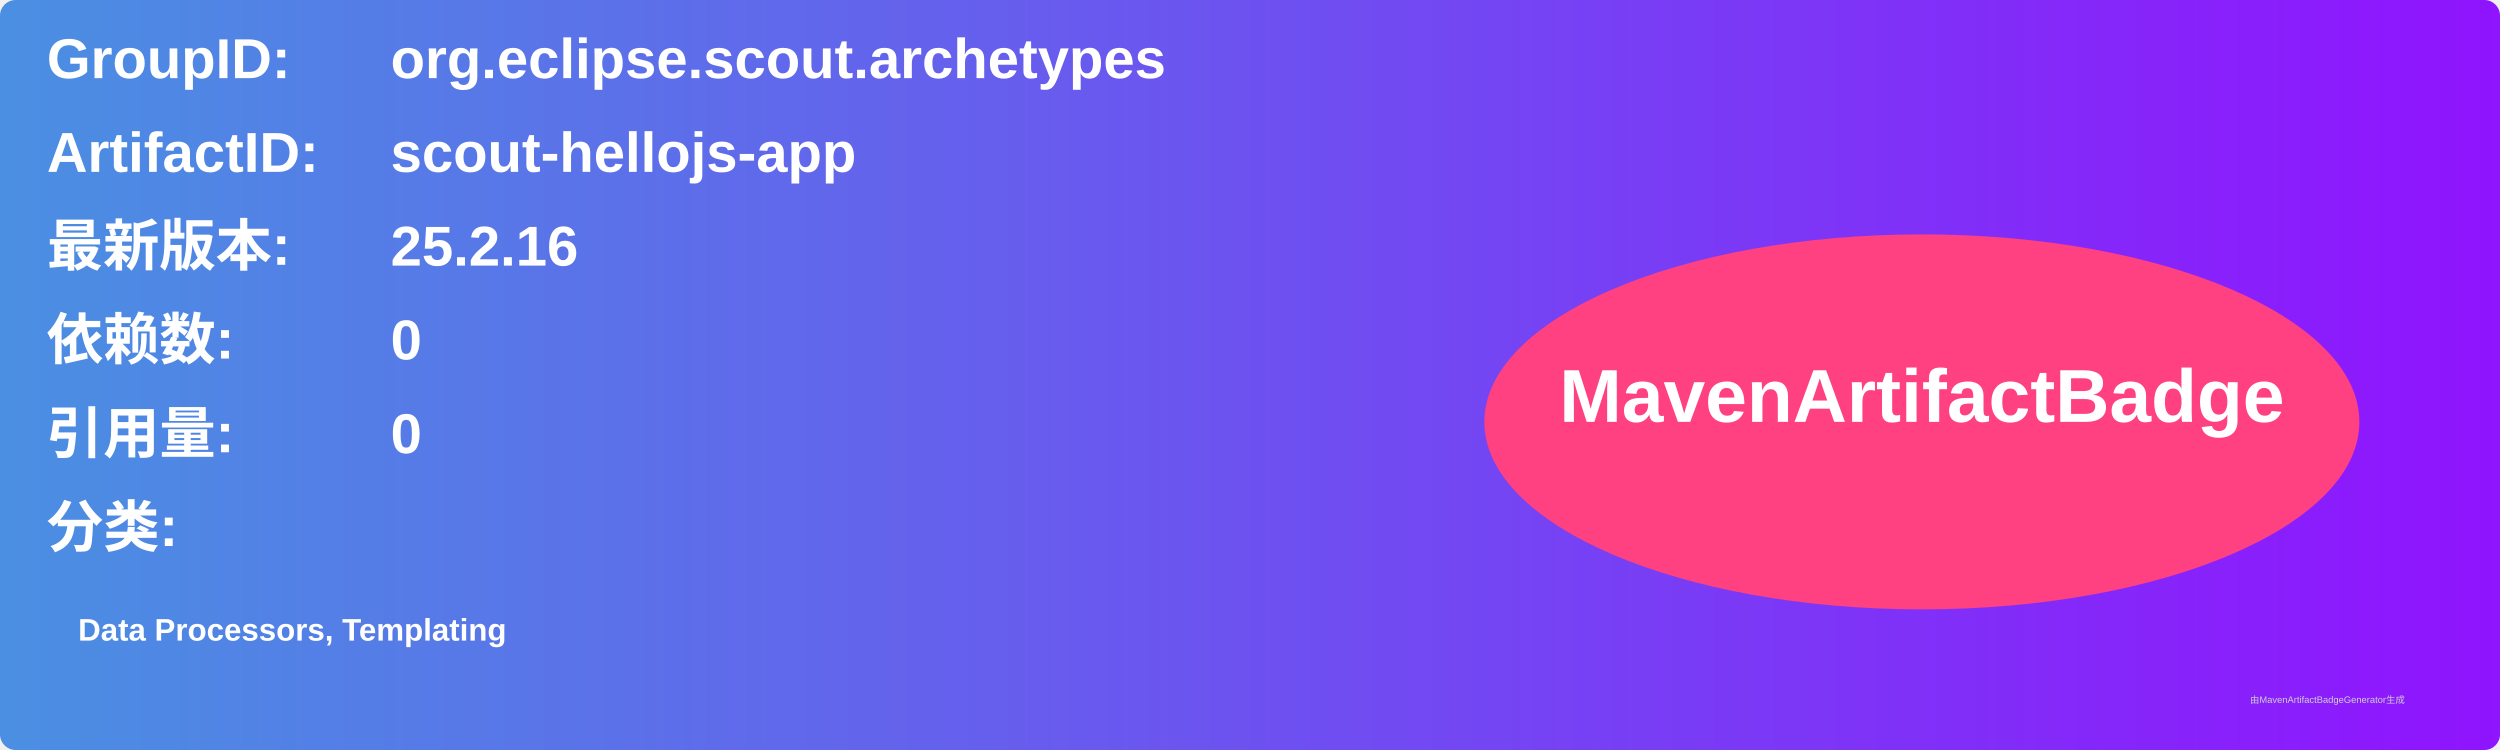
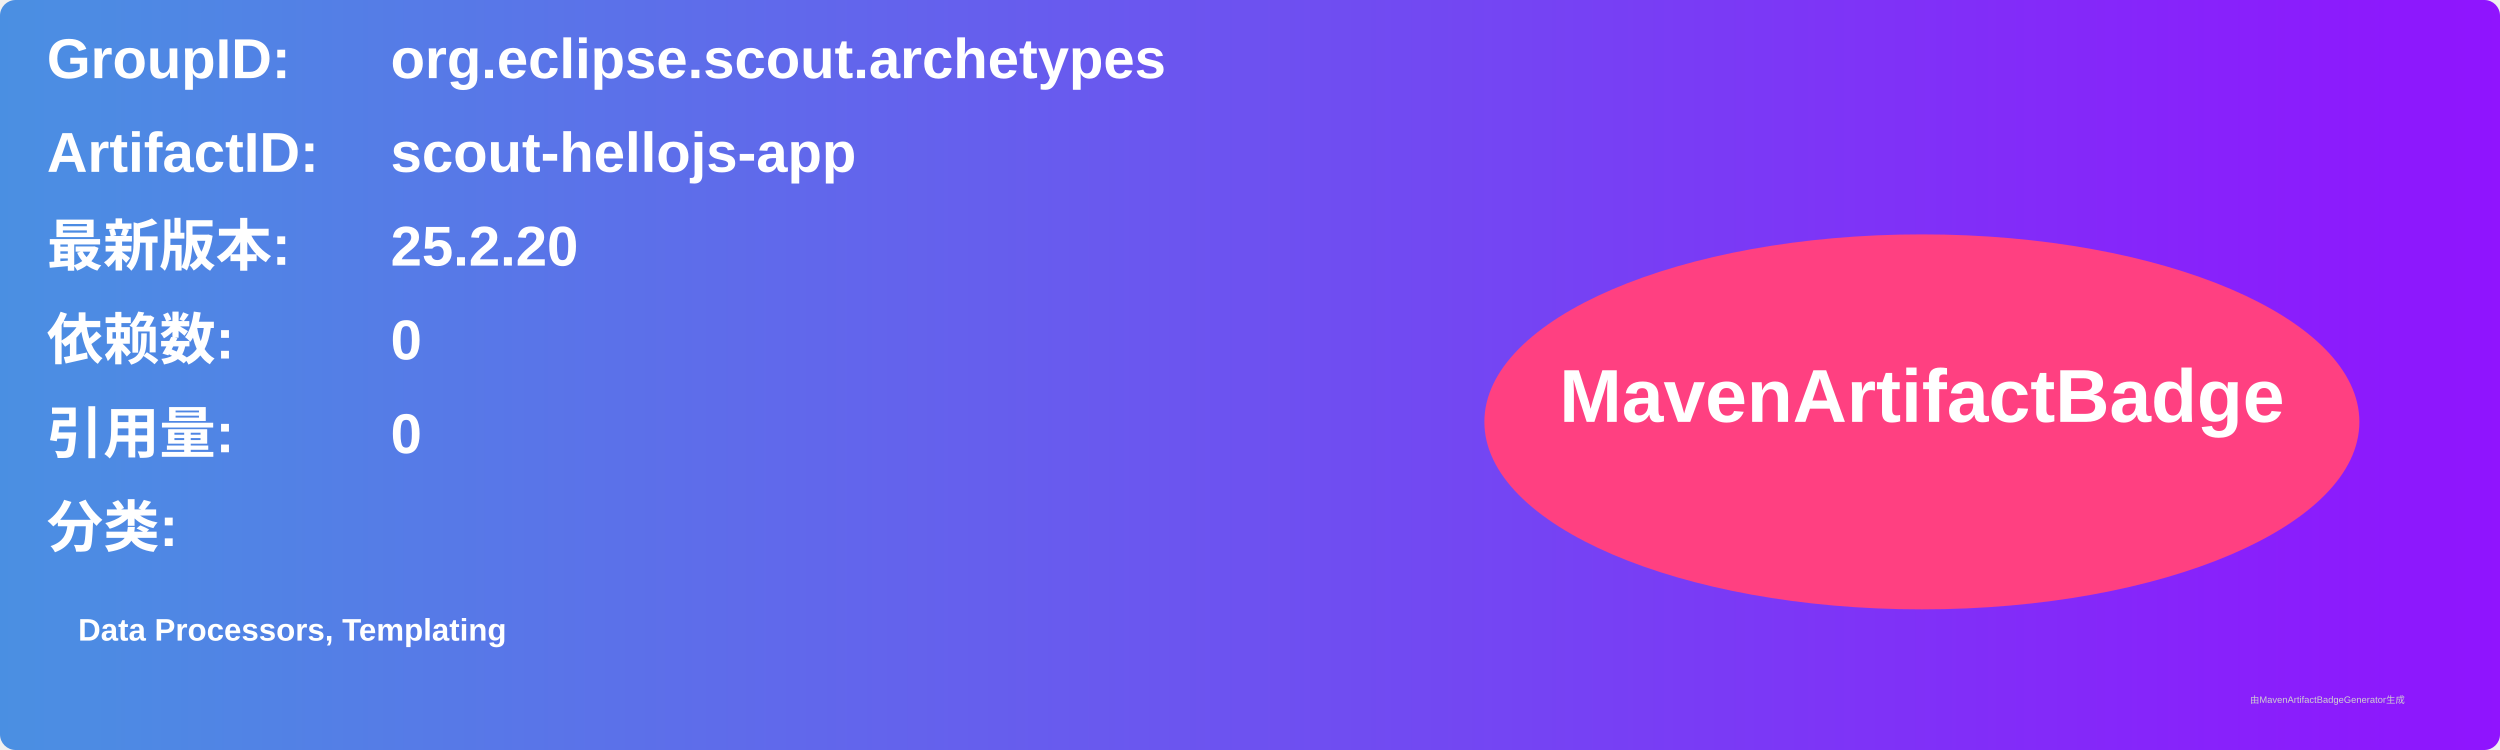
<svg xmlns="http://www.w3.org/2000/svg" width="800" height="240" viewBox="0 0 800 240">
  <linearGradient id="grad" x1="0%" y1="0%" x2="100%" y2="0%">
    <stop offset="0%" stop-color="#4a90e2" />
    <stop offset="100%" stop-color="#9013fe" />
  </linearGradient>
  <rect width="100%" height="100%" rx="5" ry="5" fill="url(#grad)" />
  <g transform="translate(15, 15)">
    <text x="0" y="10" font-family="Arial" font-size="18" fill="white" font-weight="bold" width="260">GroupID:</text>
    <text x="110" y="10" font-family="Arial" font-size="18" fill="white" font-weight="bold" width="460">org.eclipse.scout.archetypes</text>
    <text x="0" y="40" font-family="Arial" font-size="18" fill="white" font-weight="bold" width="260">ArtifactID:</text>
    <text x="110" y="40" font-family="Arial" font-size="18" fill="white" font-weight="bold" width="460">scout-hellojs-app</text>
    <text x="0" y="70" font-family="Arial" font-size="18" fill="white" font-weight="bold">最新版本:</text>
    <text x="110" y="70" font-family="Arial" font-size="18" fill="white" font-weight="bold">
-       <tspan font-weight="bold">25.2.16</tspan>
+       <tspan font-weight="bold">25.2.20</tspan>
    </text>
    <text x="0" y="100" font-family="Arial" font-size="18" fill="white" font-weight="bold">依赖数: </text>
    <text x="110" y="100" font-family="Arial" font-size="18" fill="white">
      <tspan font-weight="bold">0</tspan>
    </text>
    <text x="0" y="130" font-family="Arial" font-size="18" fill="white" font-weight="bold">引用量: </text>
    <text x="110" y="130" font-family="Arial" font-size="18" fill="white">
      <tspan font-weight="bold">0</tspan>
    </text>
    <text x="0" y="160" font-family="Arial" font-size="18" fill="white" font-weight="bold">分类:</text>
    <text x="10" y="190" font-family="Arial" font-size="10" fill="white">
      <tspan font-weight="bold">Data Processors, Templating</tspan>
    </text>
    <ellipse cx="600" cy="120" rx="140" ry="60" fill="#ff4081" />
    <text x="600" y="120" text-anchor="middle" font-family="Arial" font-size="24" fill="white" font-weight="bold">MavenArtifactBadge</text>
  </g>
  <text x="720" y="225" font-family="Arial" font-size="3" fill="#d0d0d0">由MavenArtifactBadgeGenerator生成</text>
</svg>
